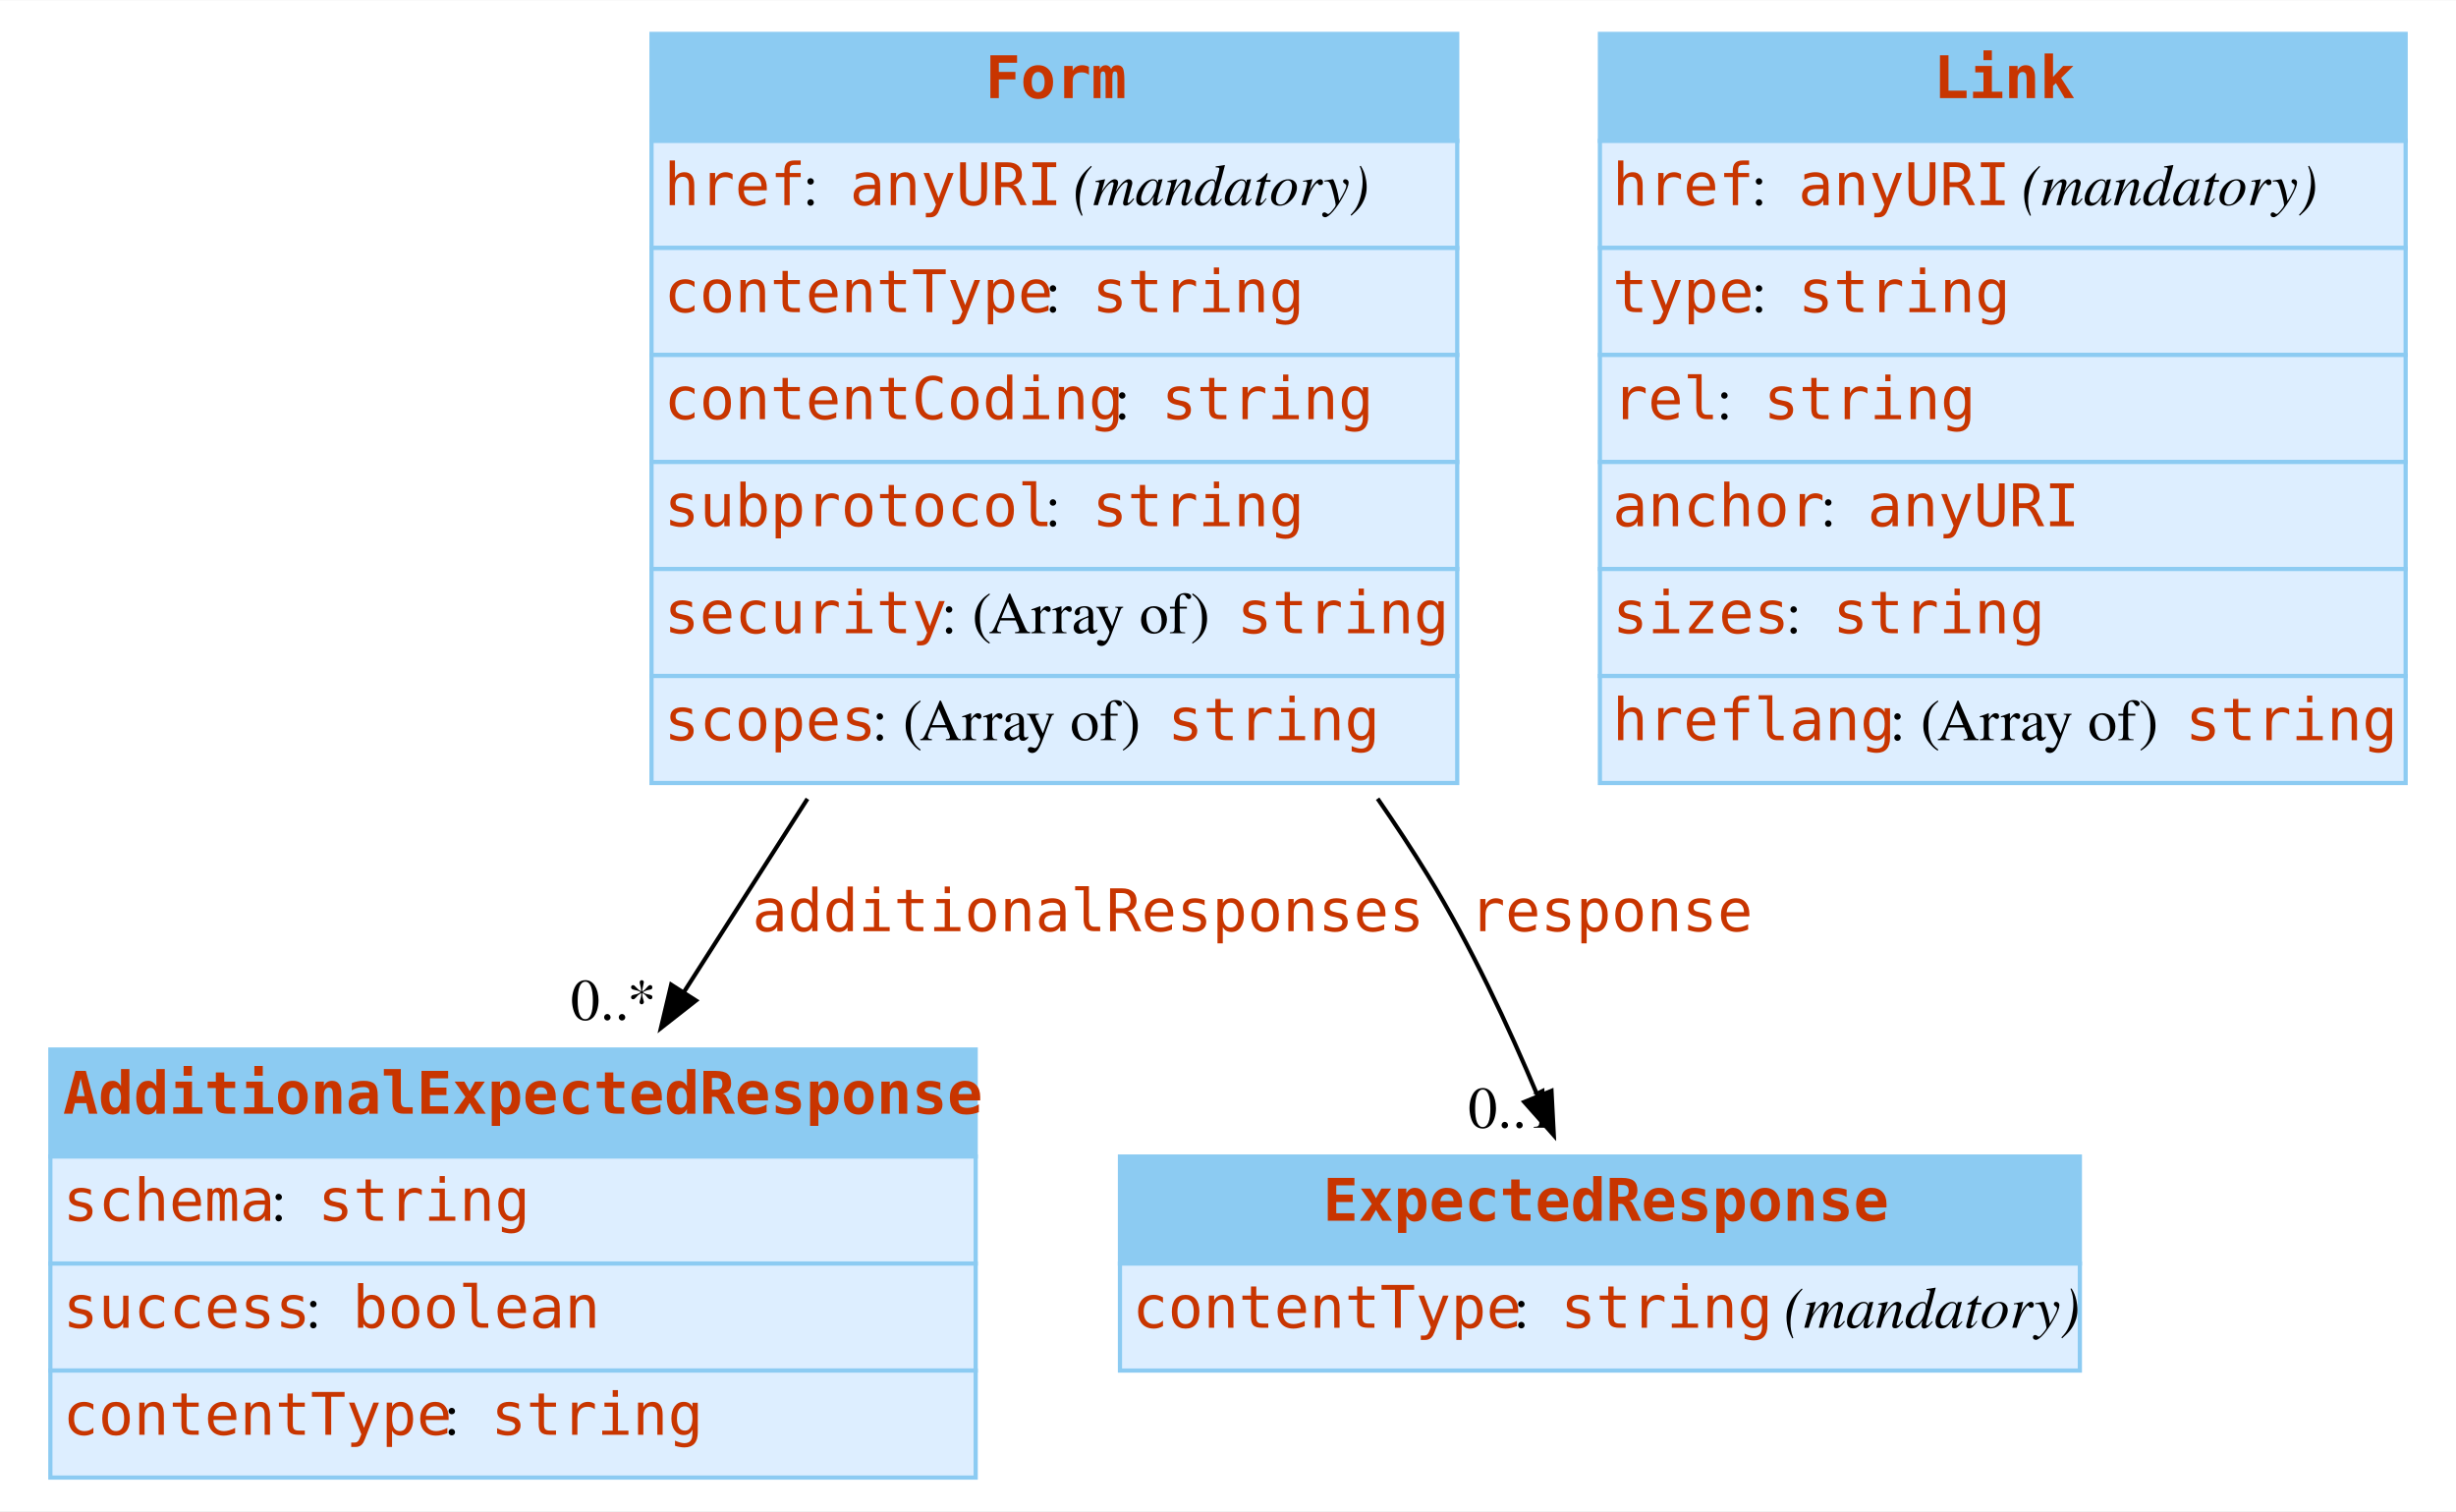
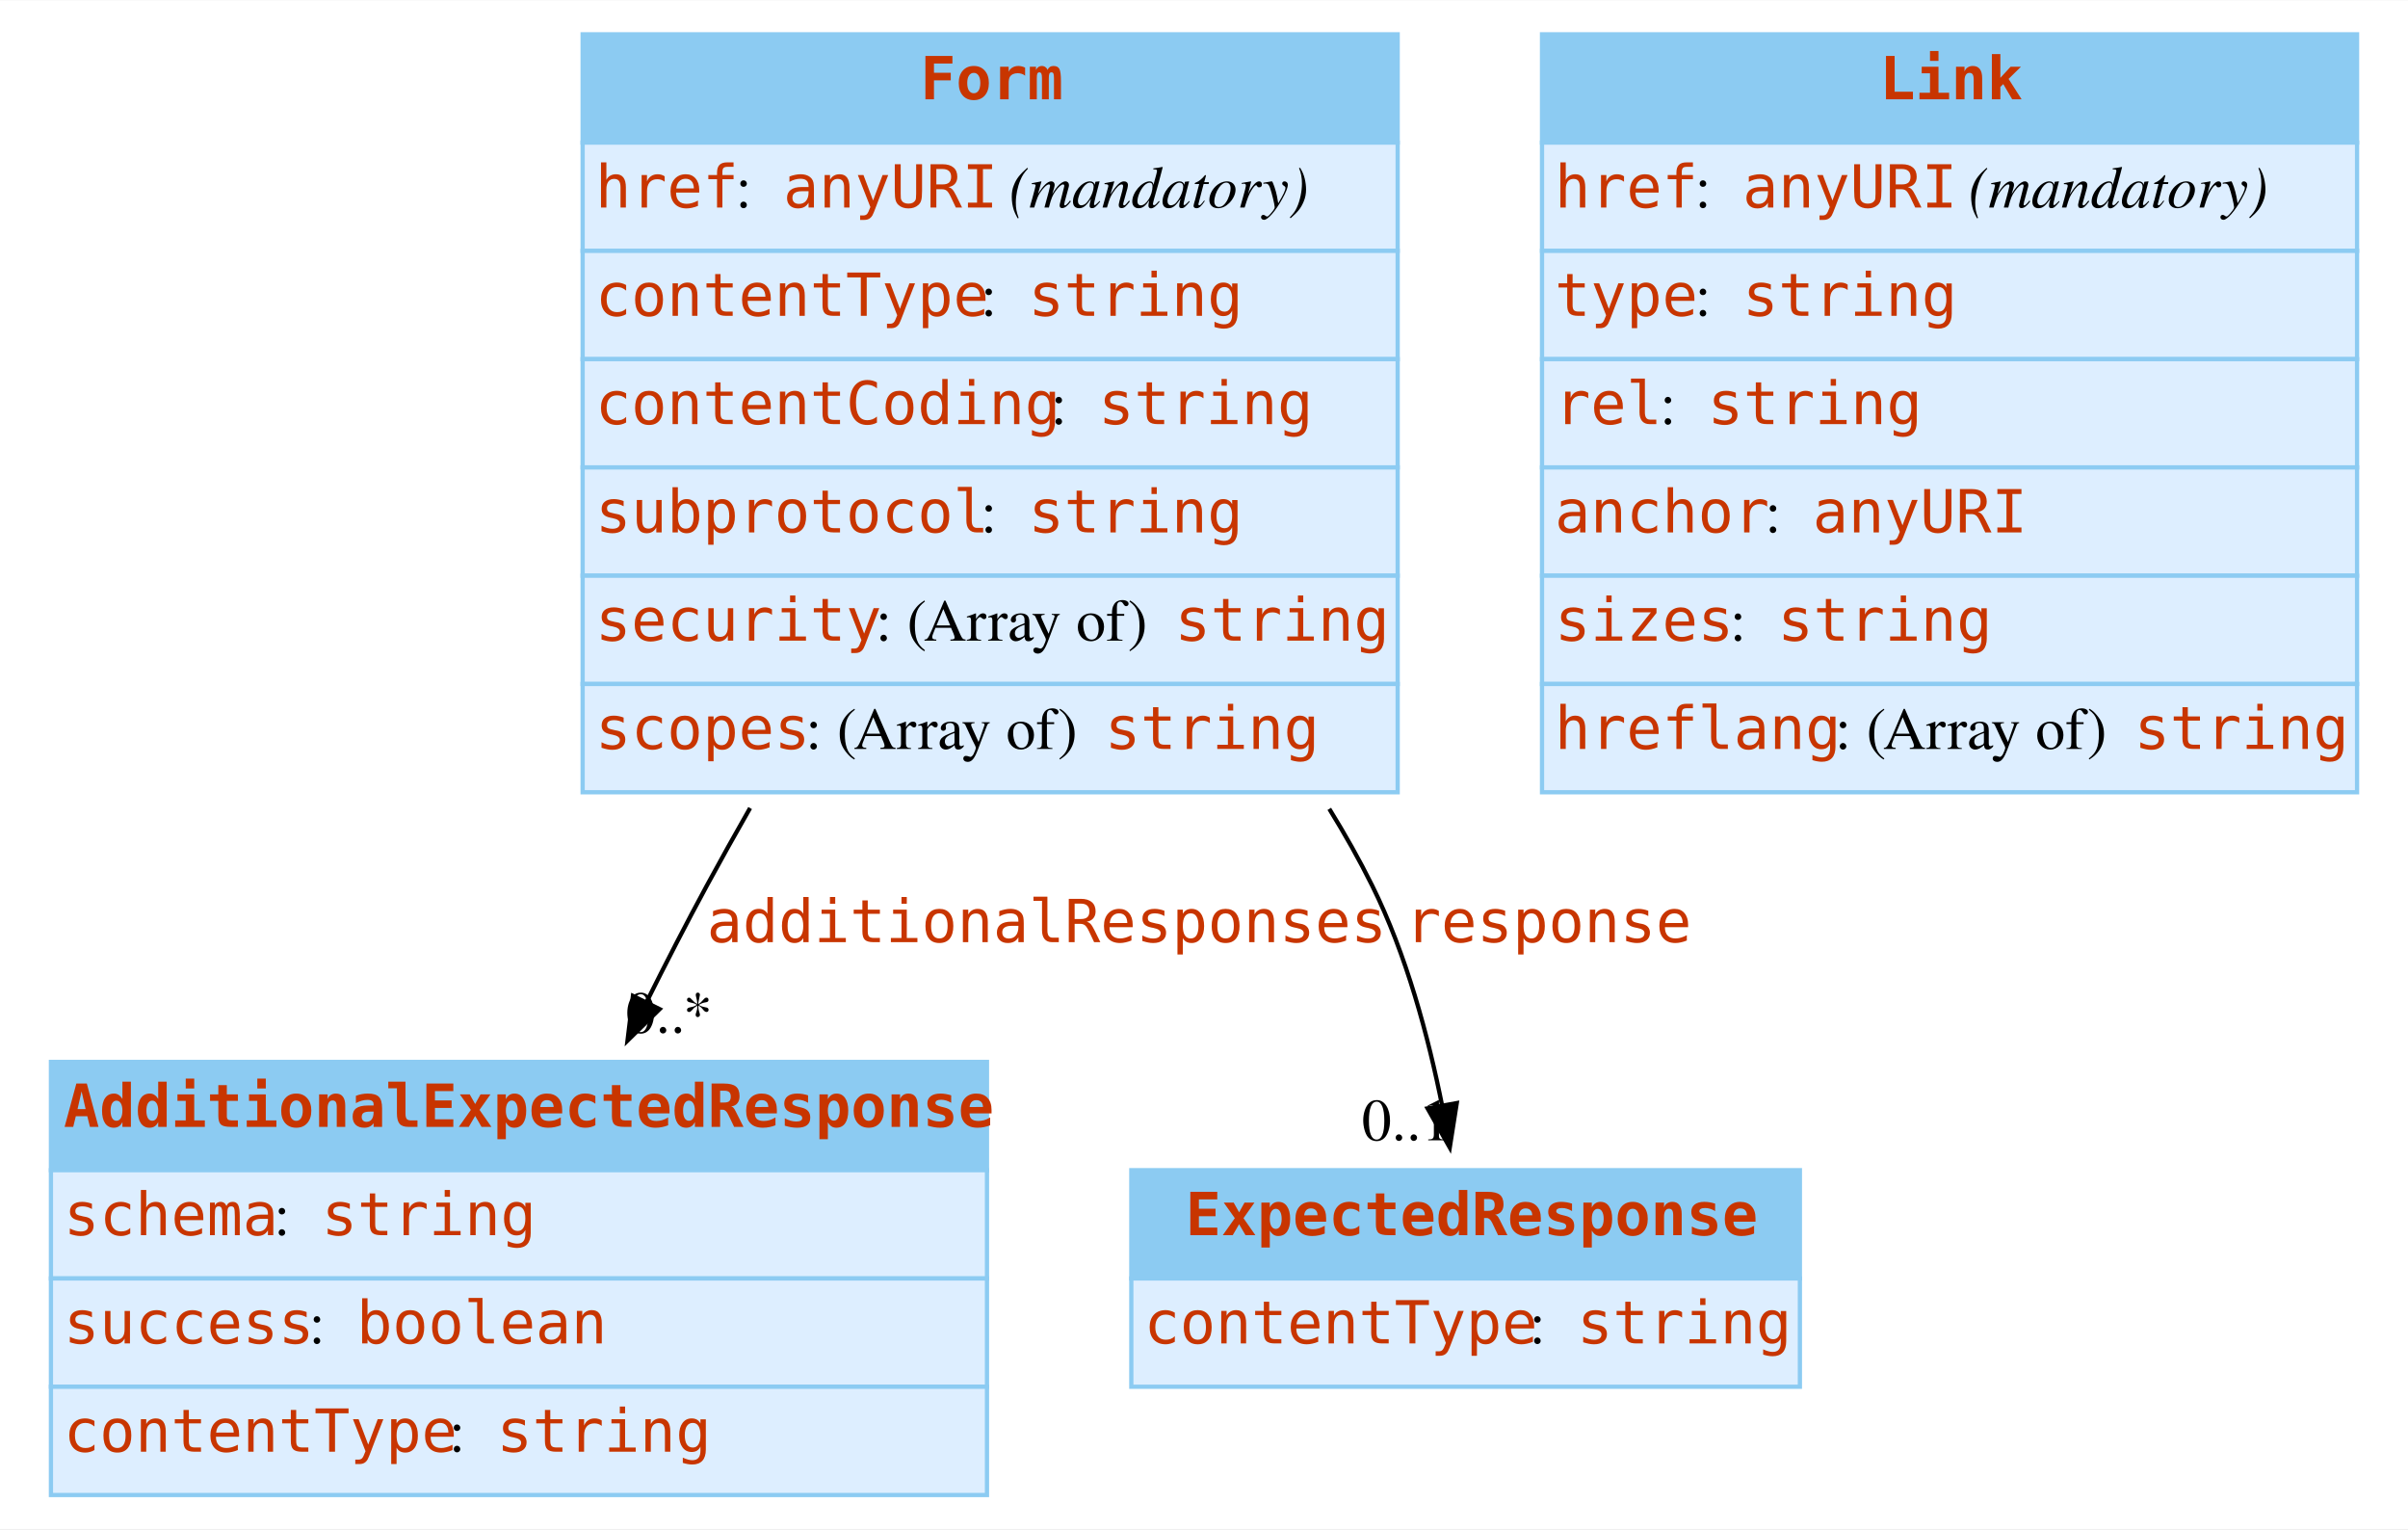
- <svg xmlns="http://www.w3.org/2000/svg" width="585pt" height="360pt" viewBox="0.00 0.00 585.25 360.00">
+ <svg xmlns="http://www.w3.org/2000/svg" width="567pt" height="360pt" viewBox="0.00 0.00 567.25 360.00">
  <g id="graph0" class="graph" transform="scale(1 1) rotate(0) translate(4 356)">
-     <polygon fill="white" stroke="none" points="-4,4 -4,-356 581.25,-356 581.25,4 -4,4" />
+     <polygon fill="white" stroke="none" points="-4,4 -4,-356 563.25,-356 563.25,4 -4,4" />
    <g id="node1" class="node">
      <polygon fill="#8ccbf2" stroke="none" points="8,-80.5 8,-106 228.5,-106 228.5,-80.5 8,-80.5" />
      <polygon fill="none" stroke="#8ccbf2" points="8,-80.5 8,-106 228.5,-106 228.5,-80.5 8,-80.5" />
      <text text-anchor="start" x="11" y="-90.7" font-family="mono" font-weight="bold" font-size="14.00" fill="#c83500">AdditionalExpectedResponse</text>
      <polygon fill="#ddeeff" stroke="none" points="8,-55 8,-80.5 228.5,-80.5 228.5,-55 8,-55" />
      <polygon fill="none" stroke="#8ccbf2" points="8,-55 8,-80.5 228.5,-80.5 228.5,-55 8,-55" />
      <text text-anchor="start" x="11" y="-65.2" font-family="mono" font-size="14.00" fill="#c83500">schema</text>
      <text text-anchor="start" x="60.5" y="-65.2" font-family="Times,serif" font-size="14.00"> : </text>
      <text text-anchor="start" x="71.75" y="-65.2" font-family="mono" font-size="14.00" fill="#c83500">string</text>
      <polygon fill="#ddeeff" stroke="none" points="8,-29.5 8,-55 228.5,-55 228.5,-29.5 8,-29.5" />
      <polygon fill="none" stroke="#8ccbf2" points="8,-29.5 8,-55 228.5,-55 228.5,-29.5 8,-29.5" />
      <text text-anchor="start" x="11" y="-39.7" font-family="mono" font-size="14.00" fill="#c83500">success</text>
      <text text-anchor="start" x="68.75" y="-39.7" font-family="Times,serif" font-size="14.00"> : </text>
      <text text-anchor="start" x="80" y="-39.7" font-family="mono" font-size="14.00" fill="#c83500">boolean</text>
      <polygon fill="#ddeeff" stroke="none" points="8,-4 8,-29.5 228.5,-29.5 228.5,-4 8,-4" />
      <polygon fill="none" stroke="#8ccbf2" points="8,-4 8,-29.5 228.5,-29.5 228.5,-4 8,-4" />
      <text text-anchor="start" x="11" y="-14.2" font-family="mono" font-size="14.00" fill="#c83500">contentType</text>
      <text text-anchor="start" x="101.75" y="-14.2" font-family="Times,serif" font-size="14.00"> : </text>
      <text text-anchor="start" x="113" y="-14.2" font-family="mono" font-size="14.00" fill="#c83500">string</text>
    </g>
    <g id="node2" class="node">
-       <polygon fill="#8ccbf2" stroke="none" points="262.88,-55 262.88,-80.5 491.62,-80.5 491.62,-55 262.88,-55" />
-       <polygon fill="none" stroke="#8ccbf2" points="262.88,-55 262.88,-80.5 491.62,-80.5 491.62,-55 262.88,-55" />
-       <text text-anchor="start" x="311.25" y="-65.2" font-family="mono" font-weight="bold" font-size="14.00" fill="#c83500">ExpectedResponse</text>
-       <polygon fill="#ddeeff" stroke="none" points="262.88,-29.5 262.88,-55 491.62,-55 491.62,-29.5 262.88,-29.5" />
-       <polygon fill="none" stroke="#8ccbf2" points="262.88,-29.5 262.88,-55 491.62,-55 491.62,-29.5 262.88,-29.5" />
-       <text text-anchor="start" x="265.88" y="-39.7" font-family="mono" font-size="14.00" fill="#c83500">contentType</text>
-       <text text-anchor="start" x="356.62" y="-39.7" font-family="Times,serif" font-size="14.00"> : </text>
-       <text text-anchor="start" x="367.88" y="-39.7" font-family="mono" font-size="14.00" fill="#c83500">string</text>
-       <text text-anchor="start" x="417.38" y="-39.7" font-family="Times,serif" font-size="14.00"> </text>
-       <text text-anchor="start" x="421.12" y="-39.7" font-family="Times,serif" font-style="italic" font-size="14.00">(mandatory)</text>
+       <polygon fill="#8ccbf2" stroke="none" points="262.5,-55 262.5,-80.5 420,-80.5 420,-55 262.5,-55" />
+       <polygon fill="none" stroke="#8ccbf2" points="262.5,-55 262.5,-80.5 420,-80.5 420,-55 262.5,-55" />
+       <text text-anchor="start" x="275.25" y="-65.2" font-family="mono" font-weight="bold" font-size="14.00" fill="#c83500">ExpectedResponse</text>
+       <polygon fill="#ddeeff" stroke="none" points="262.5,-29.5 262.5,-55 420,-55 420,-29.5 262.5,-29.5" />
+       <polygon fill="none" stroke="#8ccbf2" points="262.5,-29.5 262.5,-55 420,-55 420,-29.5 262.5,-29.5" />
+       <text text-anchor="start" x="265.5" y="-39.7" font-family="mono" font-size="14.00" fill="#c83500">contentType</text>
+       <text text-anchor="start" x="356.25" y="-39.7" font-family="Times,serif" font-size="14.00"> : </text>
+       <text text-anchor="start" x="367.5" y="-39.7" font-family="mono" font-size="14.00" fill="#c83500">string</text>
    </g>
    <g id="node3" class="node">
-       <polygon fill="#8ccbf2" stroke="none" points="151.25,-322.5 151.25,-348 343.25,-348 343.25,-322.5 151.25,-322.5" />
-       <polygon fill="none" stroke="#8ccbf2" points="151.25,-322.5 151.25,-348 343.25,-348 343.25,-322.5 151.25,-322.5" />
-       <text text-anchor="start" x="230.75" y="-332.7" font-family="mono" font-weight="bold" font-size="14.00" fill="#c83500">Form</text>
-       <polygon fill="#ddeeff" stroke="none" points="151.25,-297 151.25,-322.5 343.25,-322.5 343.25,-297 151.25,-297" />
-       <polygon fill="none" stroke="#8ccbf2" points="151.25,-297 151.25,-322.5 343.25,-322.5 343.25,-297 151.25,-297" />
-       <text text-anchor="start" x="154.25" y="-307.2" font-family="mono" font-size="14.00" fill="#c83500">href</text>
-       <text text-anchor="start" x="187.25" y="-307.2" font-family="Times,serif" font-size="14.00"> : </text>
-       <text text-anchor="start" x="198.5" y="-307.2" font-family="mono" font-size="14.00" fill="#c83500">anyURI</text>
-       <text text-anchor="start" x="248" y="-307.2" font-family="Times,serif" font-size="14.00"> </text>
-       <text text-anchor="start" x="251.75" y="-307.2" font-family="Times,serif" font-style="italic" font-size="14.00">(mandatory)</text>
-       <polygon fill="#ddeeff" stroke="none" points="151.25,-271.5 151.25,-297 343.25,-297 343.25,-271.5 151.25,-271.5" />
-       <polygon fill="none" stroke="#8ccbf2" points="151.25,-271.5 151.25,-297 343.25,-297 343.25,-271.5 151.25,-271.5" />
-       <text text-anchor="start" x="154.25" y="-281.7" font-family="mono" font-size="14.00" fill="#c83500">contentType</text>
-       <text text-anchor="start" x="245" y="-281.7" font-family="Times,serif" font-size="14.00"> : </text>
-       <text text-anchor="start" x="256.25" y="-281.7" font-family="mono" font-size="14.00" fill="#c83500">string</text>
-       <polygon fill="#ddeeff" stroke="none" points="151.25,-246 151.25,-271.5 343.25,-271.5 343.25,-246 151.25,-246" />
-       <polygon fill="none" stroke="#8ccbf2" points="151.25,-246 151.25,-271.5 343.25,-271.5 343.25,-246 151.25,-246" />
-       <text text-anchor="start" x="154.25" y="-256.2" font-family="mono" font-size="14.00" fill="#c83500">contentCoding</text>
-       <text text-anchor="start" x="261.5" y="-256.2" font-family="Times,serif" font-size="14.00"> : </text>
-       <text text-anchor="start" x="272.75" y="-256.2" font-family="mono" font-size="14.00" fill="#c83500">string</text>
-       <polygon fill="#ddeeff" stroke="none" points="151.25,-220.5 151.25,-246 343.25,-246 343.25,-220.5 151.25,-220.5" />
-       <polygon fill="none" stroke="#8ccbf2" points="151.25,-220.5 151.25,-246 343.25,-246 343.25,-220.5 151.25,-220.5" />
-       <text text-anchor="start" x="154.25" y="-230.7" font-family="mono" font-size="14.00" fill="#c83500">subprotocol</text>
-       <text text-anchor="start" x="245" y="-230.7" font-family="Times,serif" font-size="14.00"> : </text>
-       <text text-anchor="start" x="256.25" y="-230.7" font-family="mono" font-size="14.00" fill="#c83500">string</text>
-       <polygon fill="#ddeeff" stroke="none" points="151.25,-195 151.25,-220.5 343.25,-220.5 343.25,-195 151.25,-195" />
-       <polygon fill="none" stroke="#8ccbf2" points="151.25,-195 151.25,-220.5 343.25,-220.5 343.25,-195 151.25,-195" />
-       <text text-anchor="start" x="154.25" y="-205.2" font-family="mono" font-size="14.00" fill="#c83500">security</text>
-       <text text-anchor="start" x="220.25" y="-205.2" font-family="Times,serif" font-size="14.00"> : (Array of) </text>
-       <text text-anchor="start" x="290.75" y="-205.2" font-family="mono" font-size="14.00" fill="#c83500">string</text>
-       <polygon fill="#ddeeff" stroke="none" points="151.25,-169.5 151.25,-195 343.25,-195 343.25,-169.5 151.25,-169.5" />
-       <polygon fill="none" stroke="#8ccbf2" points="151.25,-169.5 151.25,-195 343.25,-195 343.25,-169.5 151.25,-169.5" />
-       <text text-anchor="start" x="154.25" y="-179.7" font-family="mono" font-size="14.00" fill="#c83500">scopes</text>
-       <text text-anchor="start" x="203.75" y="-179.7" font-family="Times,serif" font-size="14.00"> : (Array of) </text>
-       <text text-anchor="start" x="274.25" y="-179.7" font-family="mono" font-size="14.00" fill="#c83500">string</text>
+       <polygon fill="#8ccbf2" stroke="none" points="133.25,-322.5 133.25,-348 325.25,-348 325.25,-322.5 133.25,-322.5" />
+       <polygon fill="none" stroke="#8ccbf2" points="133.25,-322.5 133.25,-348 325.25,-348 325.25,-322.5 133.25,-322.5" />
+       <text text-anchor="start" x="212.75" y="-332.7" font-family="mono" font-weight="bold" font-size="14.00" fill="#c83500">Form</text>
+       <polygon fill="#ddeeff" stroke="none" points="133.25,-297 133.25,-322.5 325.25,-322.5 325.25,-297 133.25,-297" />
+       <polygon fill="none" stroke="#8ccbf2" points="133.25,-297 133.25,-322.5 325.25,-322.5 325.25,-297 133.25,-297" />
+       <text text-anchor="start" x="136.25" y="-307.2" font-family="mono" font-size="14.00" fill="#c83500">href</text>
+       <text text-anchor="start" x="169.25" y="-307.2" font-family="Times,serif" font-size="14.00"> : </text>
+       <text text-anchor="start" x="180.5" y="-307.2" font-family="mono" font-size="14.00" fill="#c83500">anyURI</text>
+       <text text-anchor="start" x="230" y="-307.2" font-family="Times,serif" font-size="14.00"> </text>
+       <text text-anchor="start" x="233.75" y="-307.2" font-family="Times,serif" font-style="italic" font-size="14.00">(mandatory)</text>
+       <polygon fill="#ddeeff" stroke="none" points="133.25,-271.5 133.25,-297 325.25,-297 325.25,-271.5 133.25,-271.5" />
+       <polygon fill="none" stroke="#8ccbf2" points="133.25,-271.5 133.25,-297 325.25,-297 325.25,-271.5 133.25,-271.5" />
+       <text text-anchor="start" x="136.25" y="-281.7" font-family="mono" font-size="14.00" fill="#c83500">contentType</text>
+       <text text-anchor="start" x="227" y="-281.7" font-family="Times,serif" font-size="14.00"> : </text>
+       <text text-anchor="start" x="238.25" y="-281.7" font-family="mono" font-size="14.00" fill="#c83500">string</text>
+       <polygon fill="#ddeeff" stroke="none" points="133.25,-246 133.25,-271.5 325.25,-271.5 325.25,-246 133.25,-246" />
+       <polygon fill="none" stroke="#8ccbf2" points="133.25,-246 133.25,-271.5 325.25,-271.5 325.25,-246 133.25,-246" />
+       <text text-anchor="start" x="136.25" y="-256.2" font-family="mono" font-size="14.00" fill="#c83500">contentCoding</text>
+       <text text-anchor="start" x="243.5" y="-256.2" font-family="Times,serif" font-size="14.00"> : </text>
+       <text text-anchor="start" x="254.75" y="-256.2" font-family="mono" font-size="14.00" fill="#c83500">string</text>
+       <polygon fill="#ddeeff" stroke="none" points="133.25,-220.5 133.25,-246 325.25,-246 325.25,-220.5 133.25,-220.5" />
+       <polygon fill="none" stroke="#8ccbf2" points="133.25,-220.5 133.25,-246 325.25,-246 325.25,-220.5 133.25,-220.5" />
+       <text text-anchor="start" x="136.25" y="-230.7" font-family="mono" font-size="14.00" fill="#c83500">subprotocol</text>
+       <text text-anchor="start" x="227" y="-230.7" font-family="Times,serif" font-size="14.00"> : </text>
+       <text text-anchor="start" x="238.25" y="-230.7" font-family="mono" font-size="14.00" fill="#c83500">string</text>
+       <polygon fill="#ddeeff" stroke="none" points="133.25,-195 133.25,-220.5 325.25,-220.5 325.25,-195 133.25,-195" />
+       <polygon fill="none" stroke="#8ccbf2" points="133.25,-195 133.25,-220.5 325.25,-220.5 325.25,-195 133.25,-195" />
+       <text text-anchor="start" x="136.25" y="-205.2" font-family="mono" font-size="14.00" fill="#c83500">security</text>
+       <text text-anchor="start" x="202.25" y="-205.2" font-family="Times,serif" font-size="14.00"> : (Array of) </text>
+       <text text-anchor="start" x="272.75" y="-205.2" font-family="mono" font-size="14.00" fill="#c83500">string</text>
+       <polygon fill="#ddeeff" stroke="none" points="133.25,-169.5 133.25,-195 325.25,-195 325.25,-169.5 133.25,-169.5" />
+       <polygon fill="none" stroke="#8ccbf2" points="133.25,-169.5 133.25,-195 325.25,-195 325.25,-169.5 133.25,-169.5" />
+       <text text-anchor="start" x="136.25" y="-179.7" font-family="mono" font-size="14.00" fill="#c83500">scopes</text>
+       <text text-anchor="start" x="185.75" y="-179.7" font-family="Times,serif" font-size="14.00"> : (Array of) </text>
+       <text text-anchor="start" x="256.25" y="-179.7" font-family="mono" font-size="14.00" fill="#c83500">string</text>
    </g>
    <g id="edge1" class="edge">
-       <path fill="none" stroke="black" d="M188.41,-165.73C178.38,-150.04 168.17,-134.07 158.75,-119.34" />
-       <polygon fill="black" stroke="black" points="161.84,-117.67 153.5,-111.13 155.94,-121.44 161.84,-117.67" />
-       <text text-anchor="start" x="175.25" y="-134.2" font-family="mono" font-size="14.00" fill="#c83500">additionalResponses</text>
-       <text text-anchor="middle" x="142.19" y="-113.06" font-family="Times,serif" font-size="14.00">0..*</text>
+       <path fill="none" stroke="black" d="M172.7,-165.78C169.18,-159.63 165.76,-153.5 162.5,-147.5 157.68,-138.62 152.8,-129.13 148.13,-119.75" />
+       <polygon fill="black" stroke="black" points="151.38,-118.43 143.82,-111.01 145.1,-121.53 151.38,-118.43" />
+       <text text-anchor="start" x="162.5" y="-134.2" font-family="mono" font-size="14.00" fill="#c83500">additionalResponses</text>
+       <text text-anchor="middle" x="153.65" y="-112.85" font-family="Times,serif" font-size="14.00">0..*</text>
    </g>
    <g id="edge2" class="edge">
-       <path fill="none" stroke="black" d="M324.28,-165.77C328.49,-159.7 332.52,-153.58 336.25,-147.5 346.4,-130.95 355.49,-111.44 362.52,-94.71" />
-       <polygon fill="black" stroke="black" points="365.71,-96.15 366.26,-85.57 359.23,-93.5 365.71,-96.15" />
-       <text text-anchor="start" x="346.25" y="-134.2" font-family="mono" font-size="14.00" fill="#c83500">response</text>
-       <text text-anchor="middle" x="356.33" y="-87.36" font-family="Times,serif" font-size="14.00">0..1</text>
+       <path fill="none" stroke="black" d="M309.14,-165.59C312.82,-159.64 316.23,-153.59 319.25,-147.5 327.27,-131.33 332.46,-112.07 335.78,-95.4" />
+       <polygon fill="black" stroke="black" points="339.17,-96.3 337.52,-85.83 332.29,-95.05 339.17,-96.3" />
+       <text text-anchor="start" x="327.05" y="-134.2" font-family="mono" font-size="14.00" fill="#c83500">response</text>
+       <text text-anchor="middle" x="327.29" y="-87.54" font-family="Times,serif" font-size="14.00">0..1</text>
    </g>
    <g id="node4" class="node">
-       <polygon fill="#8ccbf2" stroke="none" points="377.25,-322.5 377.25,-348 569.25,-348 569.25,-322.5 377.25,-322.5" />
-       <polygon fill="none" stroke="#8ccbf2" points="377.25,-322.5 377.25,-348 569.25,-348 569.25,-322.5 377.25,-322.5" />
-       <text text-anchor="start" x="456.75" y="-332.7" font-family="mono" font-weight="bold" font-size="14.00" fill="#c83500">Link</text>
-       <polygon fill="#ddeeff" stroke="none" points="377.25,-297 377.25,-322.5 569.25,-322.5 569.25,-297 377.25,-297" />
-       <polygon fill="none" stroke="#8ccbf2" points="377.25,-297 377.25,-322.5 569.25,-322.5 569.25,-297 377.25,-297" />
-       <text text-anchor="start" x="380.25" y="-307.2" font-family="mono" font-size="14.00" fill="#c83500">href</text>
-       <text text-anchor="start" x="413.25" y="-307.2" font-family="Times,serif" font-size="14.00"> : </text>
-       <text text-anchor="start" x="424.5" y="-307.2" font-family="mono" font-size="14.00" fill="#c83500">anyURI</text>
-       <text text-anchor="start" x="474" y="-307.2" font-family="Times,serif" font-size="14.00"> </text>
-       <text text-anchor="start" x="477.75" y="-307.2" font-family="Times,serif" font-style="italic" font-size="14.00">(mandatory)</text>
-       <polygon fill="#ddeeff" stroke="none" points="377.25,-271.5 377.25,-297 569.25,-297 569.25,-271.5 377.25,-271.5" />
-       <polygon fill="none" stroke="#8ccbf2" points="377.25,-271.5 377.25,-297 569.25,-297 569.25,-271.5 377.25,-271.5" />
-       <text text-anchor="start" x="380.25" y="-281.7" font-family="mono" font-size="14.00" fill="#c83500">type</text>
-       <text text-anchor="start" x="413.25" y="-281.7" font-family="Times,serif" font-size="14.00"> : </text>
-       <text text-anchor="start" x="424.5" y="-281.7" font-family="mono" font-size="14.00" fill="#c83500">string</text>
-       <polygon fill="#ddeeff" stroke="none" points="377.25,-246 377.25,-271.5 569.25,-271.5 569.25,-246 377.25,-246" />
-       <polygon fill="none" stroke="#8ccbf2" points="377.25,-246 377.25,-271.5 569.25,-271.5 569.25,-246 377.25,-246" />
-       <text text-anchor="start" x="380.25" y="-256.2" font-family="mono" font-size="14.00" fill="#c83500">rel</text>
-       <text text-anchor="start" x="405" y="-256.2" font-family="Times,serif" font-size="14.00"> : </text>
-       <text text-anchor="start" x="416.25" y="-256.2" font-family="mono" font-size="14.00" fill="#c83500">string</text>
-       <polygon fill="#ddeeff" stroke="none" points="377.25,-220.5 377.25,-246 569.25,-246 569.25,-220.5 377.25,-220.5" />
-       <polygon fill="none" stroke="#8ccbf2" points="377.25,-220.5 377.25,-246 569.25,-246 569.25,-220.5 377.25,-220.5" />
-       <text text-anchor="start" x="380.25" y="-230.7" font-family="mono" font-size="14.00" fill="#c83500">anchor</text>
-       <text text-anchor="start" x="429.75" y="-230.7" font-family="Times,serif" font-size="14.00"> : </text>
-       <text text-anchor="start" x="441" y="-230.7" font-family="mono" font-size="14.00" fill="#c83500">anyURI</text>
-       <polygon fill="#ddeeff" stroke="none" points="377.25,-195 377.25,-220.5 569.25,-220.5 569.25,-195 377.25,-195" />
-       <polygon fill="none" stroke="#8ccbf2" points="377.25,-195 377.25,-220.5 569.25,-220.5 569.25,-195 377.25,-195" />
-       <text text-anchor="start" x="380.25" y="-205.2" font-family="mono" font-size="14.00" fill="#c83500">sizes</text>
-       <text text-anchor="start" x="421.5" y="-205.2" font-family="Times,serif" font-size="14.00"> : </text>
-       <text text-anchor="start" x="432.75" y="-205.2" font-family="mono" font-size="14.00" fill="#c83500">string</text>
-       <polygon fill="#ddeeff" stroke="none" points="377.25,-169.5 377.25,-195 569.25,-195 569.25,-169.5 377.25,-169.5" />
-       <polygon fill="none" stroke="#8ccbf2" points="377.25,-169.5 377.25,-195 569.25,-195 569.25,-169.5 377.25,-169.5" />
-       <text text-anchor="start" x="380.25" y="-179.7" font-family="mono" font-size="14.00" fill="#c83500">hreflang</text>
-       <text text-anchor="start" x="446.25" y="-179.7" font-family="Times,serif" font-size="14.00"> : (Array of) </text>
-       <text text-anchor="start" x="516.75" y="-179.7" font-family="mono" font-size="14.00" fill="#c83500">string</text>
+       <polygon fill="#8ccbf2" stroke="none" points="359.25,-322.5 359.25,-348 551.25,-348 551.25,-322.5 359.25,-322.5" />
+       <polygon fill="none" stroke="#8ccbf2" points="359.25,-322.5 359.25,-348 551.25,-348 551.25,-322.5 359.25,-322.5" />
+       <text text-anchor="start" x="438.75" y="-332.7" font-family="mono" font-weight="bold" font-size="14.00" fill="#c83500">Link</text>
+       <polygon fill="#ddeeff" stroke="none" points="359.25,-297 359.25,-322.5 551.25,-322.5 551.25,-297 359.25,-297" />
+       <polygon fill="none" stroke="#8ccbf2" points="359.25,-297 359.25,-322.5 551.25,-322.5 551.25,-297 359.25,-297" />
+       <text text-anchor="start" x="362.25" y="-307.2" font-family="mono" font-size="14.00" fill="#c83500">href</text>
+       <text text-anchor="start" x="395.25" y="-307.2" font-family="Times,serif" font-size="14.00"> : </text>
+       <text text-anchor="start" x="406.5" y="-307.2" font-family="mono" font-size="14.00" fill="#c83500">anyURI</text>
+       <text text-anchor="start" x="456" y="-307.2" font-family="Times,serif" font-size="14.00"> </text>
+       <text text-anchor="start" x="459.75" y="-307.2" font-family="Times,serif" font-style="italic" font-size="14.00">(mandatory)</text>
+       <polygon fill="#ddeeff" stroke="none" points="359.25,-271.5 359.25,-297 551.25,-297 551.25,-271.5 359.25,-271.5" />
+       <polygon fill="none" stroke="#8ccbf2" points="359.25,-271.5 359.25,-297 551.25,-297 551.25,-271.5 359.25,-271.5" />
+       <text text-anchor="start" x="362.25" y="-281.7" font-family="mono" font-size="14.00" fill="#c83500">type</text>
+       <text text-anchor="start" x="395.25" y="-281.7" font-family="Times,serif" font-size="14.00"> : </text>
+       <text text-anchor="start" x="406.5" y="-281.7" font-family="mono" font-size="14.00" fill="#c83500">string</text>
+       <polygon fill="#ddeeff" stroke="none" points="359.25,-246 359.25,-271.5 551.25,-271.5 551.25,-246 359.25,-246" />
+       <polygon fill="none" stroke="#8ccbf2" points="359.25,-246 359.25,-271.5 551.25,-271.5 551.25,-246 359.25,-246" />
+       <text text-anchor="start" x="362.25" y="-256.2" font-family="mono" font-size="14.00" fill="#c83500">rel</text>
+       <text text-anchor="start" x="387" y="-256.2" font-family="Times,serif" font-size="14.00"> : </text>
+       <text text-anchor="start" x="398.25" y="-256.2" font-family="mono" font-size="14.00" fill="#c83500">string</text>
+       <polygon fill="#ddeeff" stroke="none" points="359.25,-220.5 359.25,-246 551.25,-246 551.25,-220.5 359.25,-220.5" />
+       <polygon fill="none" stroke="#8ccbf2" points="359.25,-220.5 359.25,-246 551.25,-246 551.25,-220.5 359.25,-220.5" />
+       <text text-anchor="start" x="362.25" y="-230.7" font-family="mono" font-size="14.00" fill="#c83500">anchor</text>
+       <text text-anchor="start" x="411.75" y="-230.7" font-family="Times,serif" font-size="14.00"> : </text>
+       <text text-anchor="start" x="423" y="-230.7" font-family="mono" font-size="14.00" fill="#c83500">anyURI</text>
+       <polygon fill="#ddeeff" stroke="none" points="359.25,-195 359.25,-220.5 551.25,-220.5 551.25,-195 359.25,-195" />
+       <polygon fill="none" stroke="#8ccbf2" points="359.25,-195 359.25,-220.5 551.25,-220.5 551.25,-195 359.25,-195" />
+       <text text-anchor="start" x="362.25" y="-205.2" font-family="mono" font-size="14.00" fill="#c83500">sizes</text>
+       <text text-anchor="start" x="403.5" y="-205.2" font-family="Times,serif" font-size="14.00"> : </text>
+       <text text-anchor="start" x="414.75" y="-205.2" font-family="mono" font-size="14.00" fill="#c83500">string</text>
+       <polygon fill="#ddeeff" stroke="none" points="359.25,-169.5 359.25,-195 551.25,-195 551.25,-169.5 359.25,-169.5" />
+       <polygon fill="none" stroke="#8ccbf2" points="359.25,-169.5 359.25,-195 551.25,-195 551.25,-169.5 359.25,-169.5" />
+       <text text-anchor="start" x="362.25" y="-179.7" font-family="mono" font-size="14.00" fill="#c83500">hreflang</text>
+       <text text-anchor="start" x="428.25" y="-179.7" font-family="Times,serif" font-size="14.00"> : (Array of) </text>
+       <text text-anchor="start" x="498.75" y="-179.7" font-family="mono" font-size="14.00" fill="#c83500">string</text>
    </g>
  </g>
</svg>
